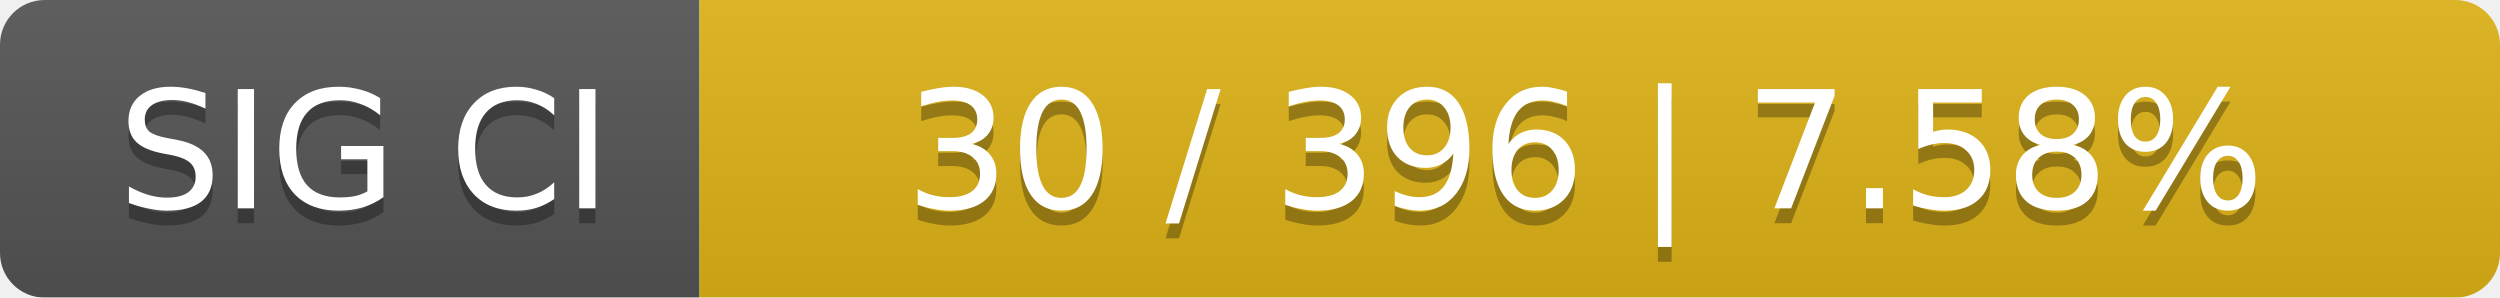
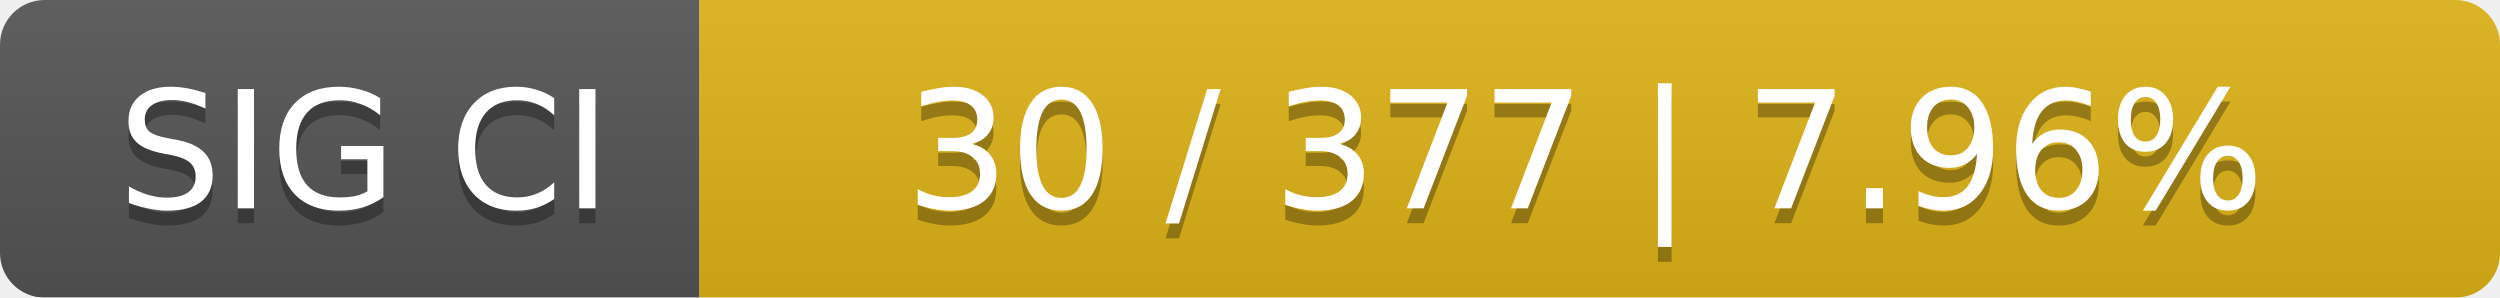
<svg xmlns="http://www.w3.org/2000/svg" width="168" height="20">
  <linearGradient id="smooth" x2="0" y2="100%">
    <stop offset="0" stop-color="#bbb" stop-opacity=".1" />
    <stop offset="1" stop-opacity=".1" />
  </linearGradient>
  <mask id="round">
    <rect width="168" height="20" rx="3" fill="#fff" />
  </mask>
  <g mask="url(#round)">
    <rect width="47" height="20" fill="#555" />
    <rect x="47" width="121" height="20" fill="#dfb317" />
    <rect width="168" height="20" fill="url(#smooth)" />
  </g>
  <g fill="#fff" text-anchor="middle" font-family="DejaVu Sans,Verdana,Geneva,sans-serif" font-size="11">
    <text x="24.5" y="15" fill="#010101" fill-opacity=".3">SIG CI</text>
    <text x="24.5" y="14">SIG CI</text>
-     <text x="106.5" y="15" fill="#010101" fill-opacity=".3">30 / 396    |    7.58%</text>
-     <text x="106.5" y="14">30 / 396    |    7.58%</text>
+     <text x="106.5" y="15" fill="#010101" fill-opacity=".3">30 / 377    |    7.96%</text>
+     <text x="106.5" y="14">30 / 377    |    7.96%</text>
  </g>
</svg>
